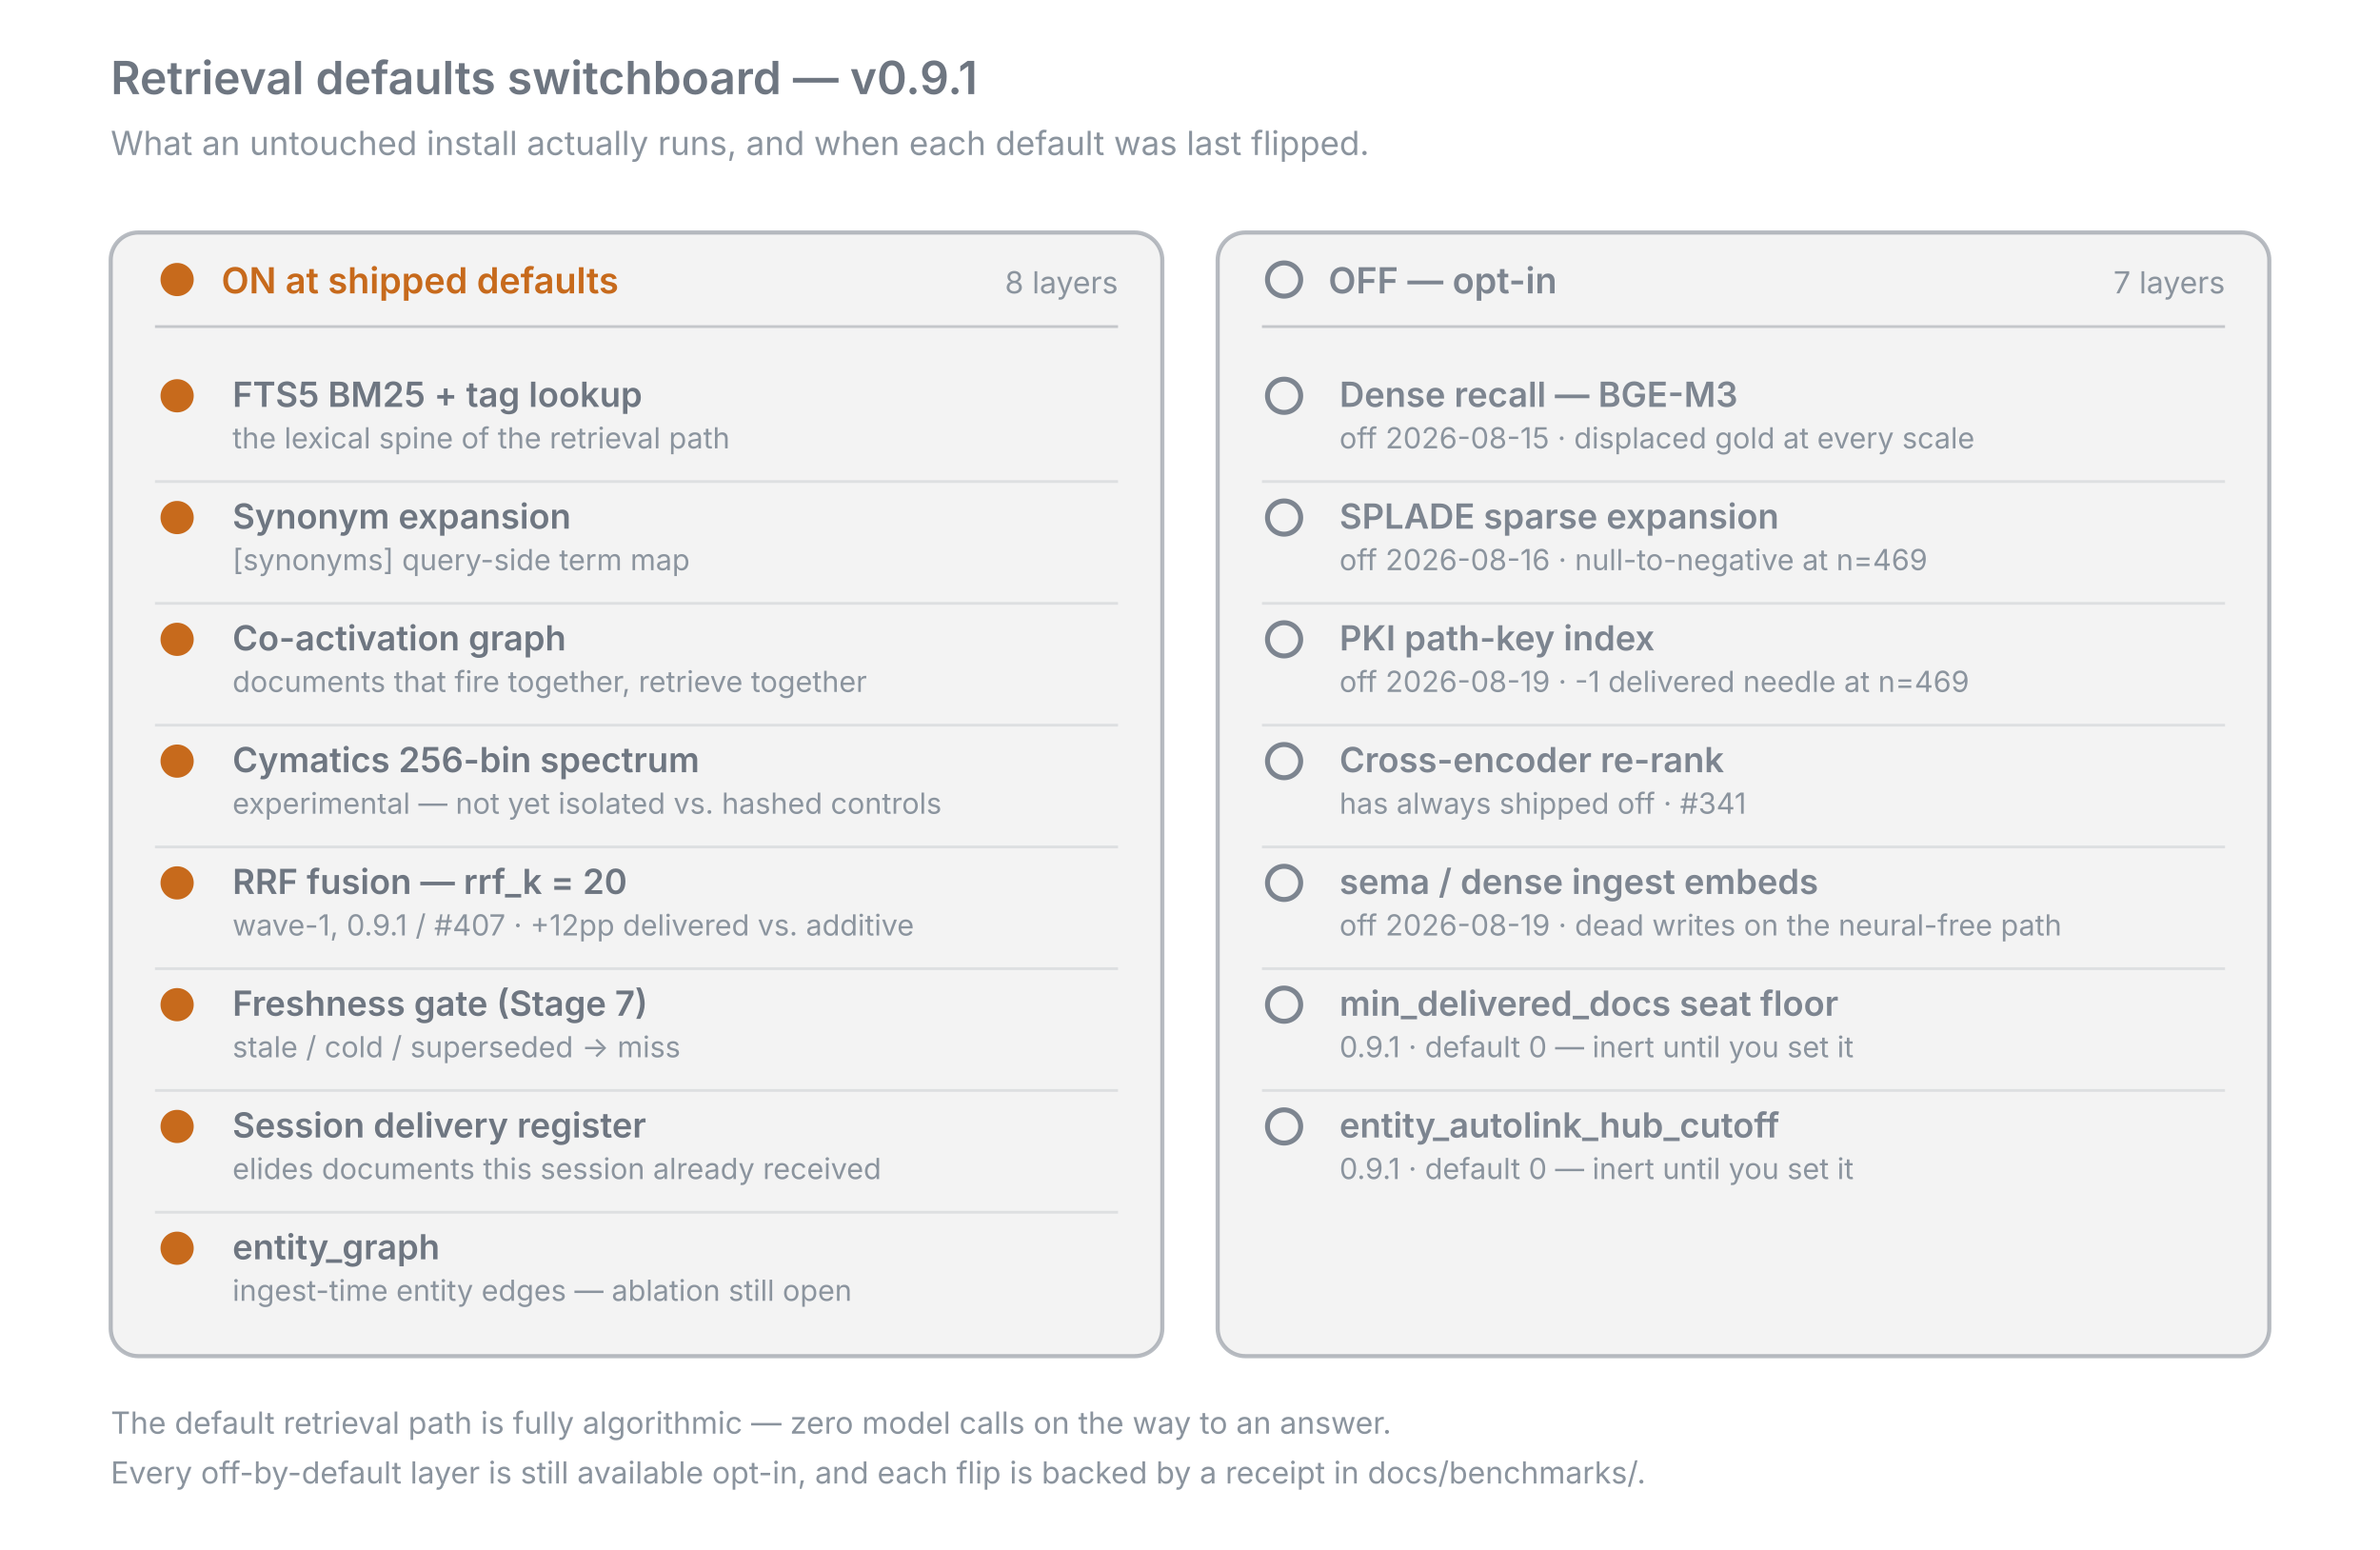
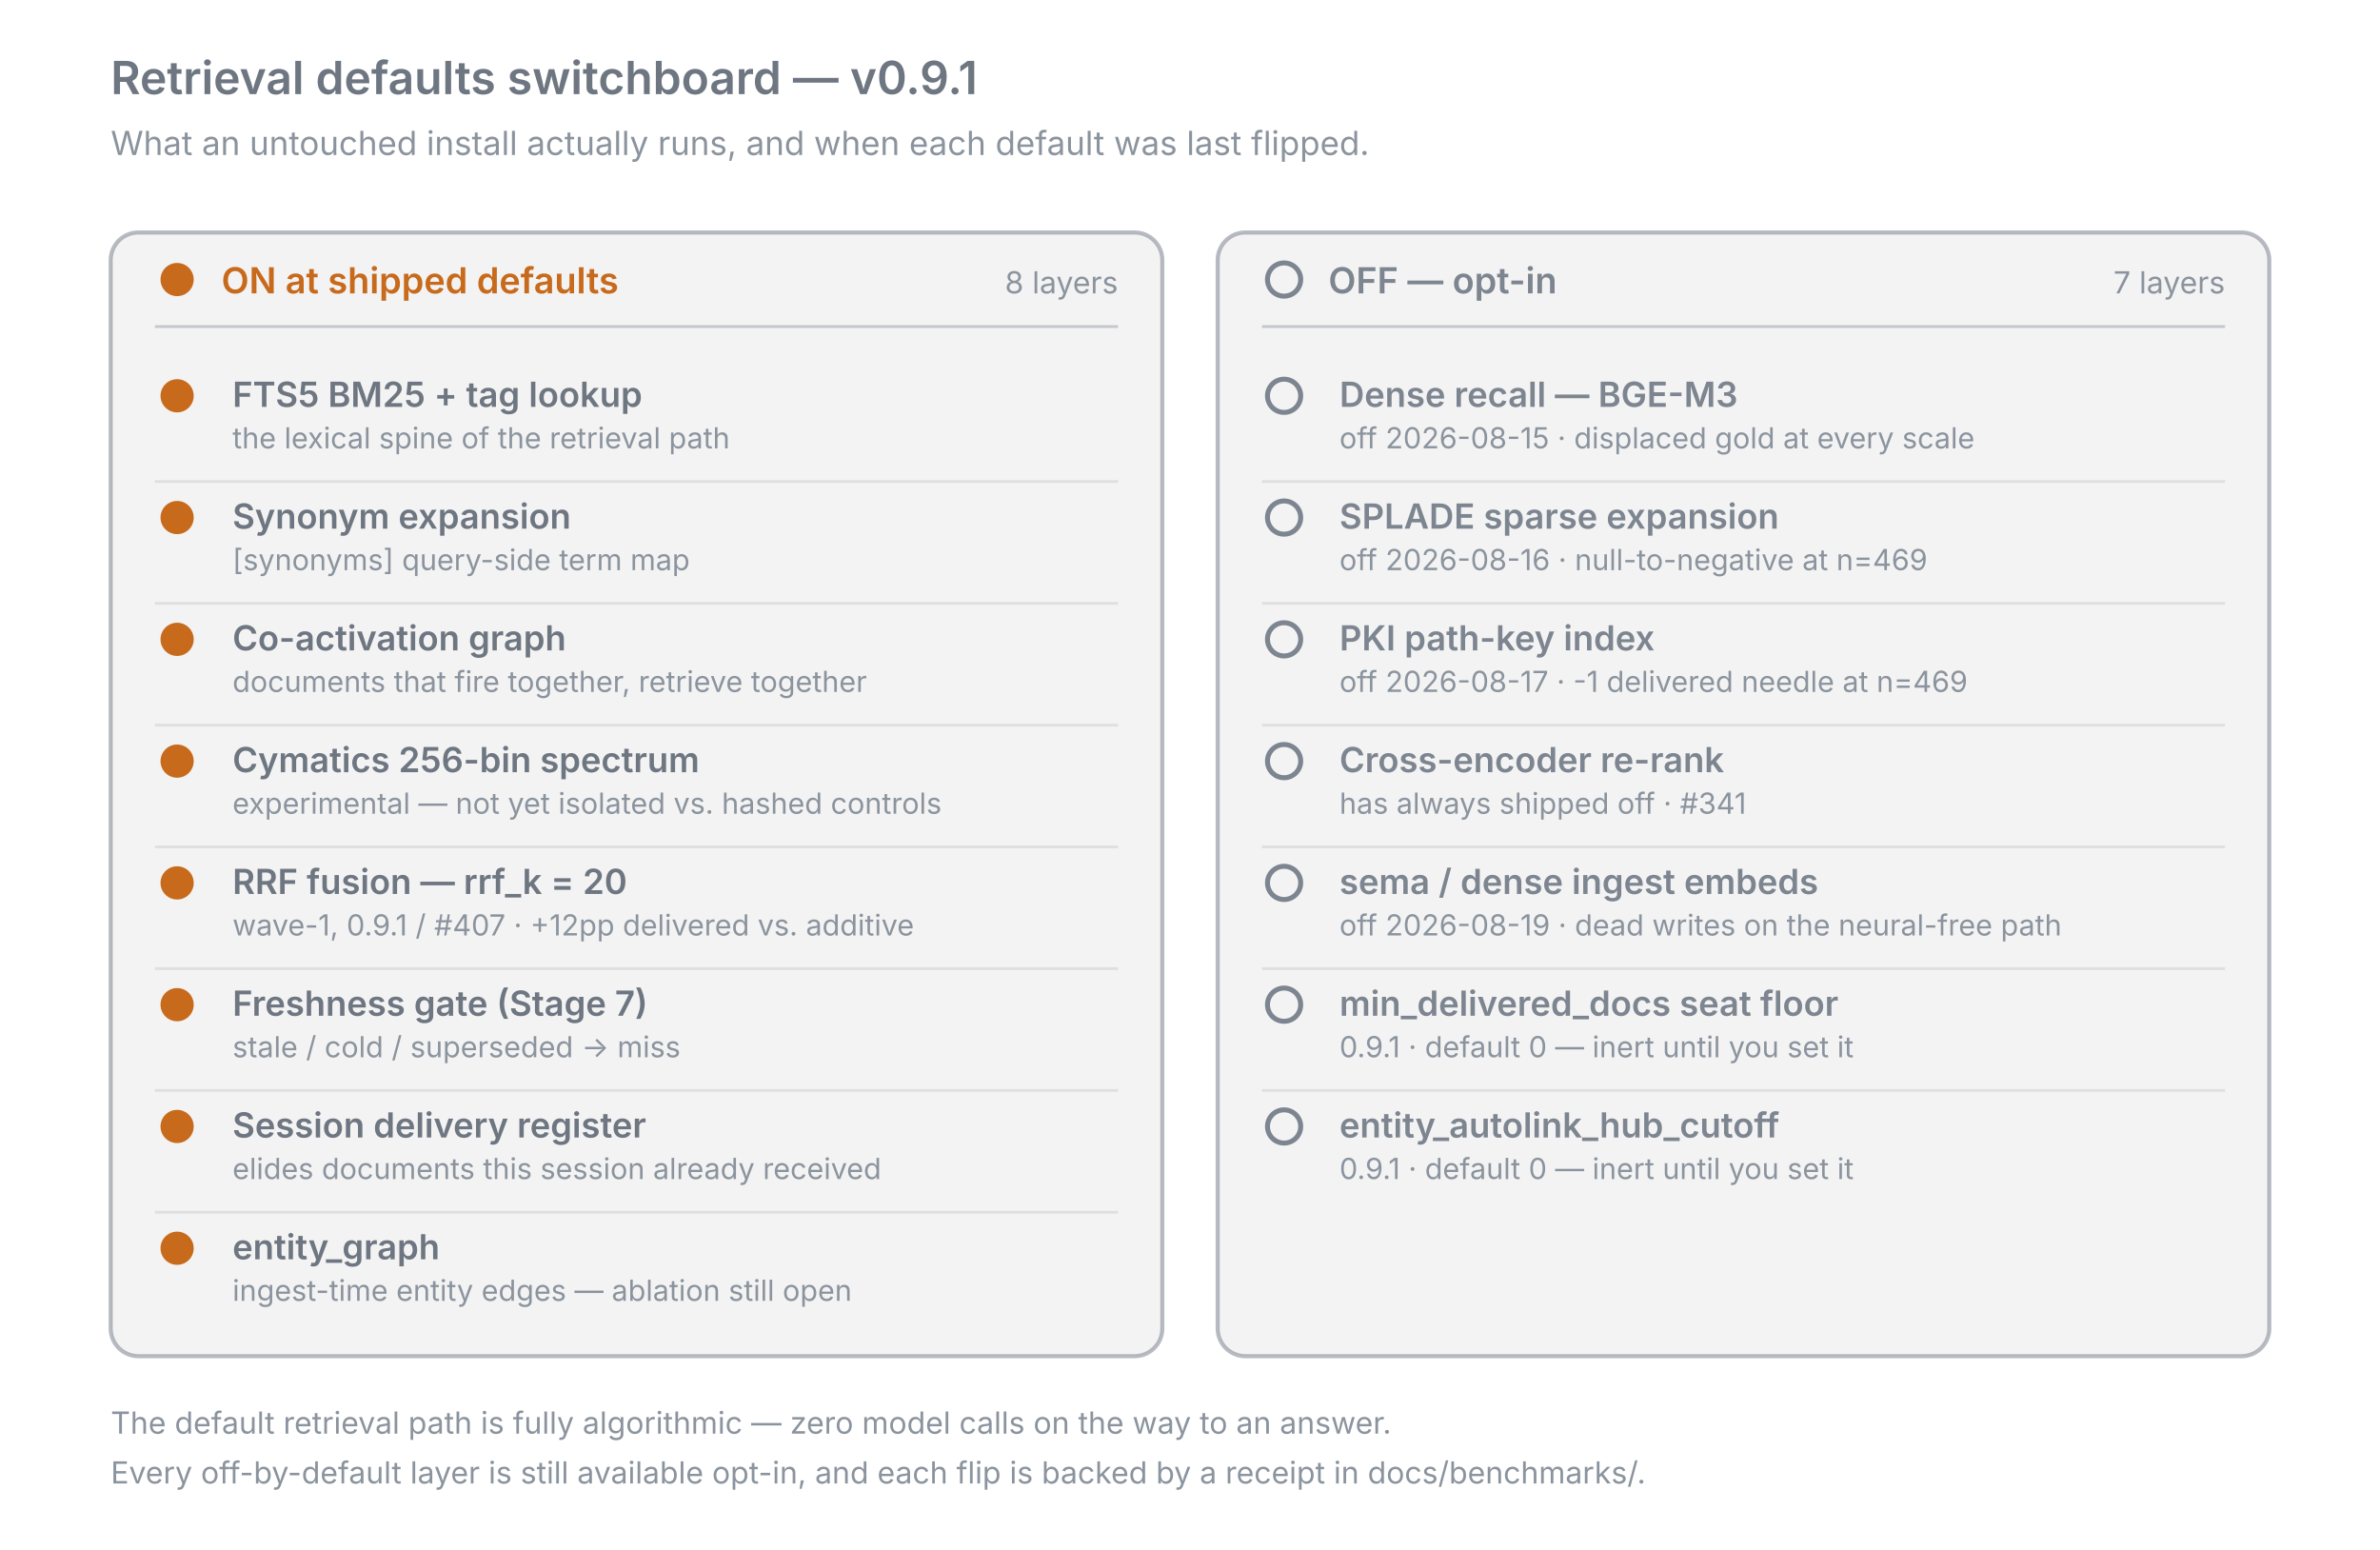
<svg xmlns="http://www.w3.org/2000/svg" viewBox="0 0 860 560" width="860" height="560" role="img" aria-labelledby="ds-title ds-desc">
  <g font-family="system-ui, -apple-system, 'Segoe UI', sans-serif">
    <text x="40" y="34" font-size="16.5" font-weight="600" fill="#6e7681">Retrieval defaults switchboard — v0.9.1</text>
    <text x="40" y="56" font-size="12" fill="#8b949e">What an untouched install actually runs, and when each default was last flipped.</text>
    <g fill="#888888" fill-opacity="0.10" stroke="#7d8590" stroke-width="1.5" stroke-opacity="0.55">
      <rect x="40" y="84" width="380" height="406" rx="10" />
      <rect x="440" y="84" width="380" height="406" rx="10" />
    </g>
    <circle cx="64" cy="101" r="6" fill="#c76a1c" />
    <text x="80" y="106" font-size="13" font-weight="600" fill="#c76a1c">ON at shipped defaults</text>
    <text x="404" y="106" font-size="11" fill="#8b949e" text-anchor="end">8 layers</text>
    <circle cx="464" cy="101" r="6" fill="none" stroke="#7d8590" stroke-width="1.8" />
    <text x="480" y="106" font-size="13" font-weight="600" fill="#7d8590">OFF — opt-in</text>
    <text x="804" y="106" font-size="11" fill="#8b949e" text-anchor="end">7 layers</text>
    <g stroke="#7d8590" stroke-width="1" stroke-opacity="0.4">
      <line x1="56" y1="118" x2="404" y2="118" />
      <line x1="456" y1="118" x2="804" y2="118" />
    </g>
    <g fill="#c76a1c">
      <circle cx="64" cy="143" r="6" />
      <circle cx="64" cy="187" r="6" />
      <circle cx="64" cy="231" r="6" />
      <circle cx="64" cy="275" r="6" />
      <circle cx="64" cy="319" r="6" />
      <circle cx="64" cy="363" r="6" />
      <circle cx="64" cy="407" r="6" />
      <circle cx="64" cy="451" r="6" />
    </g>
    <g font-size="12.5" font-weight="600" fill="#6e7681">
      <text x="84" y="147">FTS5 BM25 + tag lookup</text>
      <text x="84" y="191">Synonym expansion</text>
      <text x="84" y="235">Co-activation graph</text>
      <text x="84" y="279">Cymatics 256-bin spectrum</text>
      <text x="84" y="323">RRF fusion — rrf_k = 20</text>
      <text x="84" y="367">Freshness gate (Stage 7)</text>
      <text x="84" y="411">Session delivery register</text>
      <text x="84" y="455">entity_graph</text>
    </g>
    <g font-size="10.5" fill="#8b949e">
      <text x="84" y="162">the lexical spine of the retrieval path</text>
      <text x="84" y="206">[synonyms] query-side term map</text>
      <text x="84" y="250">documents that fire together, retrieve together</text>
      <text x="84" y="294">experimental — not yet isolated vs. hashed controls</text>
      <text x="84" y="338">wave-1, 0.9.1 / #407 · +12pp delivered vs. additive</text>
      <text x="84" y="382">stale / cold / superseded → miss</text>
      <text x="84" y="426">elides documents this session already received</text>
      <text x="84" y="470">ingest-time entity edges — ablation still open</text>
    </g>
    <g fill="none" stroke="#7d8590" stroke-width="1.8">
      <circle cx="464" cy="143" r="6" />
      <circle cx="464" cy="187" r="6" />
      <circle cx="464" cy="231" r="6" />
      <circle cx="464" cy="275" r="6" />
      <circle cx="464" cy="319" r="6" />
      <circle cx="464" cy="363" r="6" />
      <circle cx="464" cy="407" r="6" />
    </g>
    <g font-size="12.5" font-weight="600" fill="#7d8590">
      <text x="484" y="147">Dense recall — BGE-M3</text>
      <text x="484" y="191">SPLADE sparse expansion</text>
      <text x="484" y="235">PKI path-key index</text>
      <text x="484" y="279">Cross-encoder re-rank</text>
      <text x="484" y="323">sema / dense ingest embeds</text>
      <text x="484" y="367">min_delivered_docs seat floor</text>
      <text x="484" y="411">entity_autolink_hub_cutoff</text>
    </g>
    <g font-size="10.5" fill="#8b949e">
      <text x="484" y="162">off 2026-08-15 · displaced gold at every scale</text>
      <text x="484" y="206">off 2026-08-16 · null-to-negative at n=469</text>
-       <text x="484" y="250">off 2026-08-19 · -1 delivered needle at n=469</text>
+       <text x="484" y="250">off 2026-08-17 · -1 delivered needle at n=469</text>
      <text x="484" y="294">has always shipped off · #341</text>
      <text x="484" y="338">off 2026-08-19 · dead writes on the neural-free path</text>
      <text x="484" y="382">0.9.1 · default 0 — inert until you set it</text>
      <text x="484" y="426">0.9.1 · default 0 — inert until you set it</text>
    </g>
    <g stroke="#7d8590" stroke-width="1" stroke-opacity="0.18">
      <line x1="56" y1="174" x2="404" y2="174" />
      <line x1="56" y1="218" x2="404" y2="218" />
      <line x1="56" y1="262" x2="404" y2="262" />
      <line x1="56" y1="306" x2="404" y2="306" />
      <line x1="56" y1="350" x2="404" y2="350" />
      <line x1="56" y1="394" x2="404" y2="394" />
      <line x1="56" y1="438" x2="404" y2="438" />
      <line x1="456" y1="174" x2="804" y2="174" />
      <line x1="456" y1="218" x2="804" y2="218" />
      <line x1="456" y1="262" x2="804" y2="262" />
      <line x1="456" y1="306" x2="804" y2="306" />
      <line x1="456" y1="350" x2="804" y2="350" />
      <line x1="456" y1="394" x2="804" y2="394" />
    </g>
    <g font-size="11" fill="#8b949e">
      <text x="40" y="518">The default retrieval path is fully algorithmic — zero model calls on the way to an answer.</text>
      <text x="40" y="536">Every off-by-default layer is still available opt-in, and each flip is backed by a receipt in docs/benchmarks/.</text>
    </g>
  </g>
</svg>
